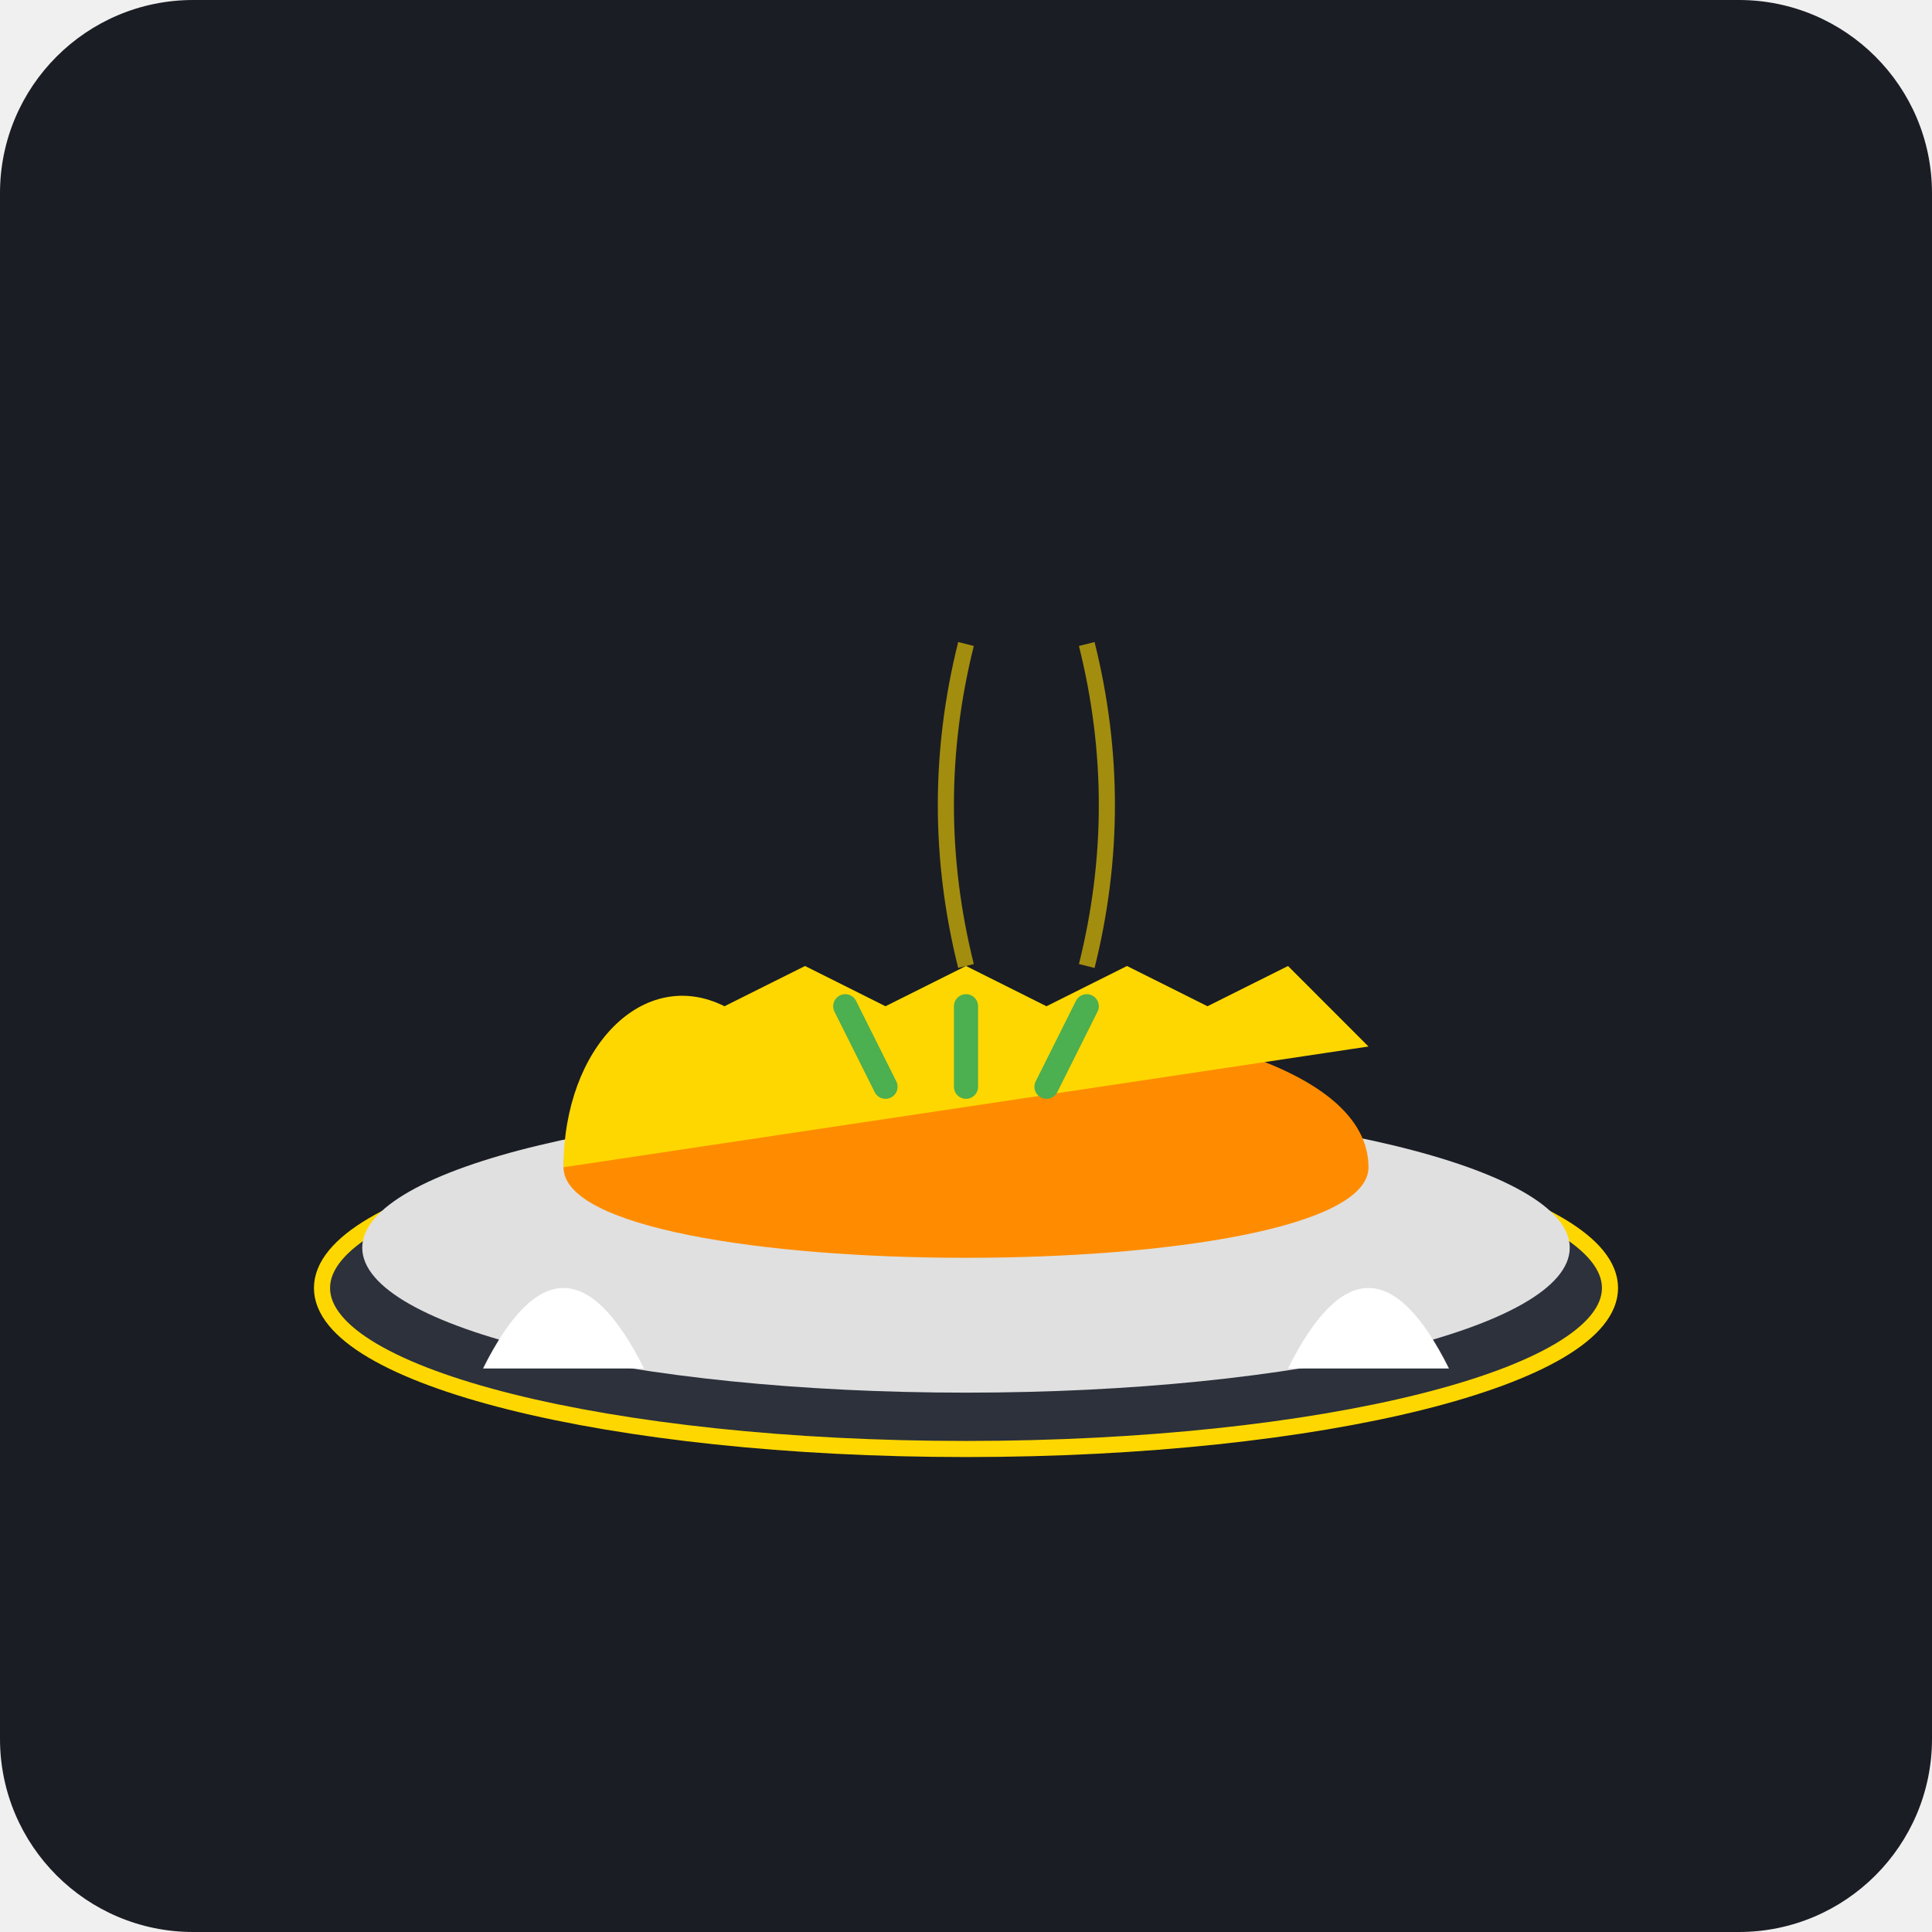
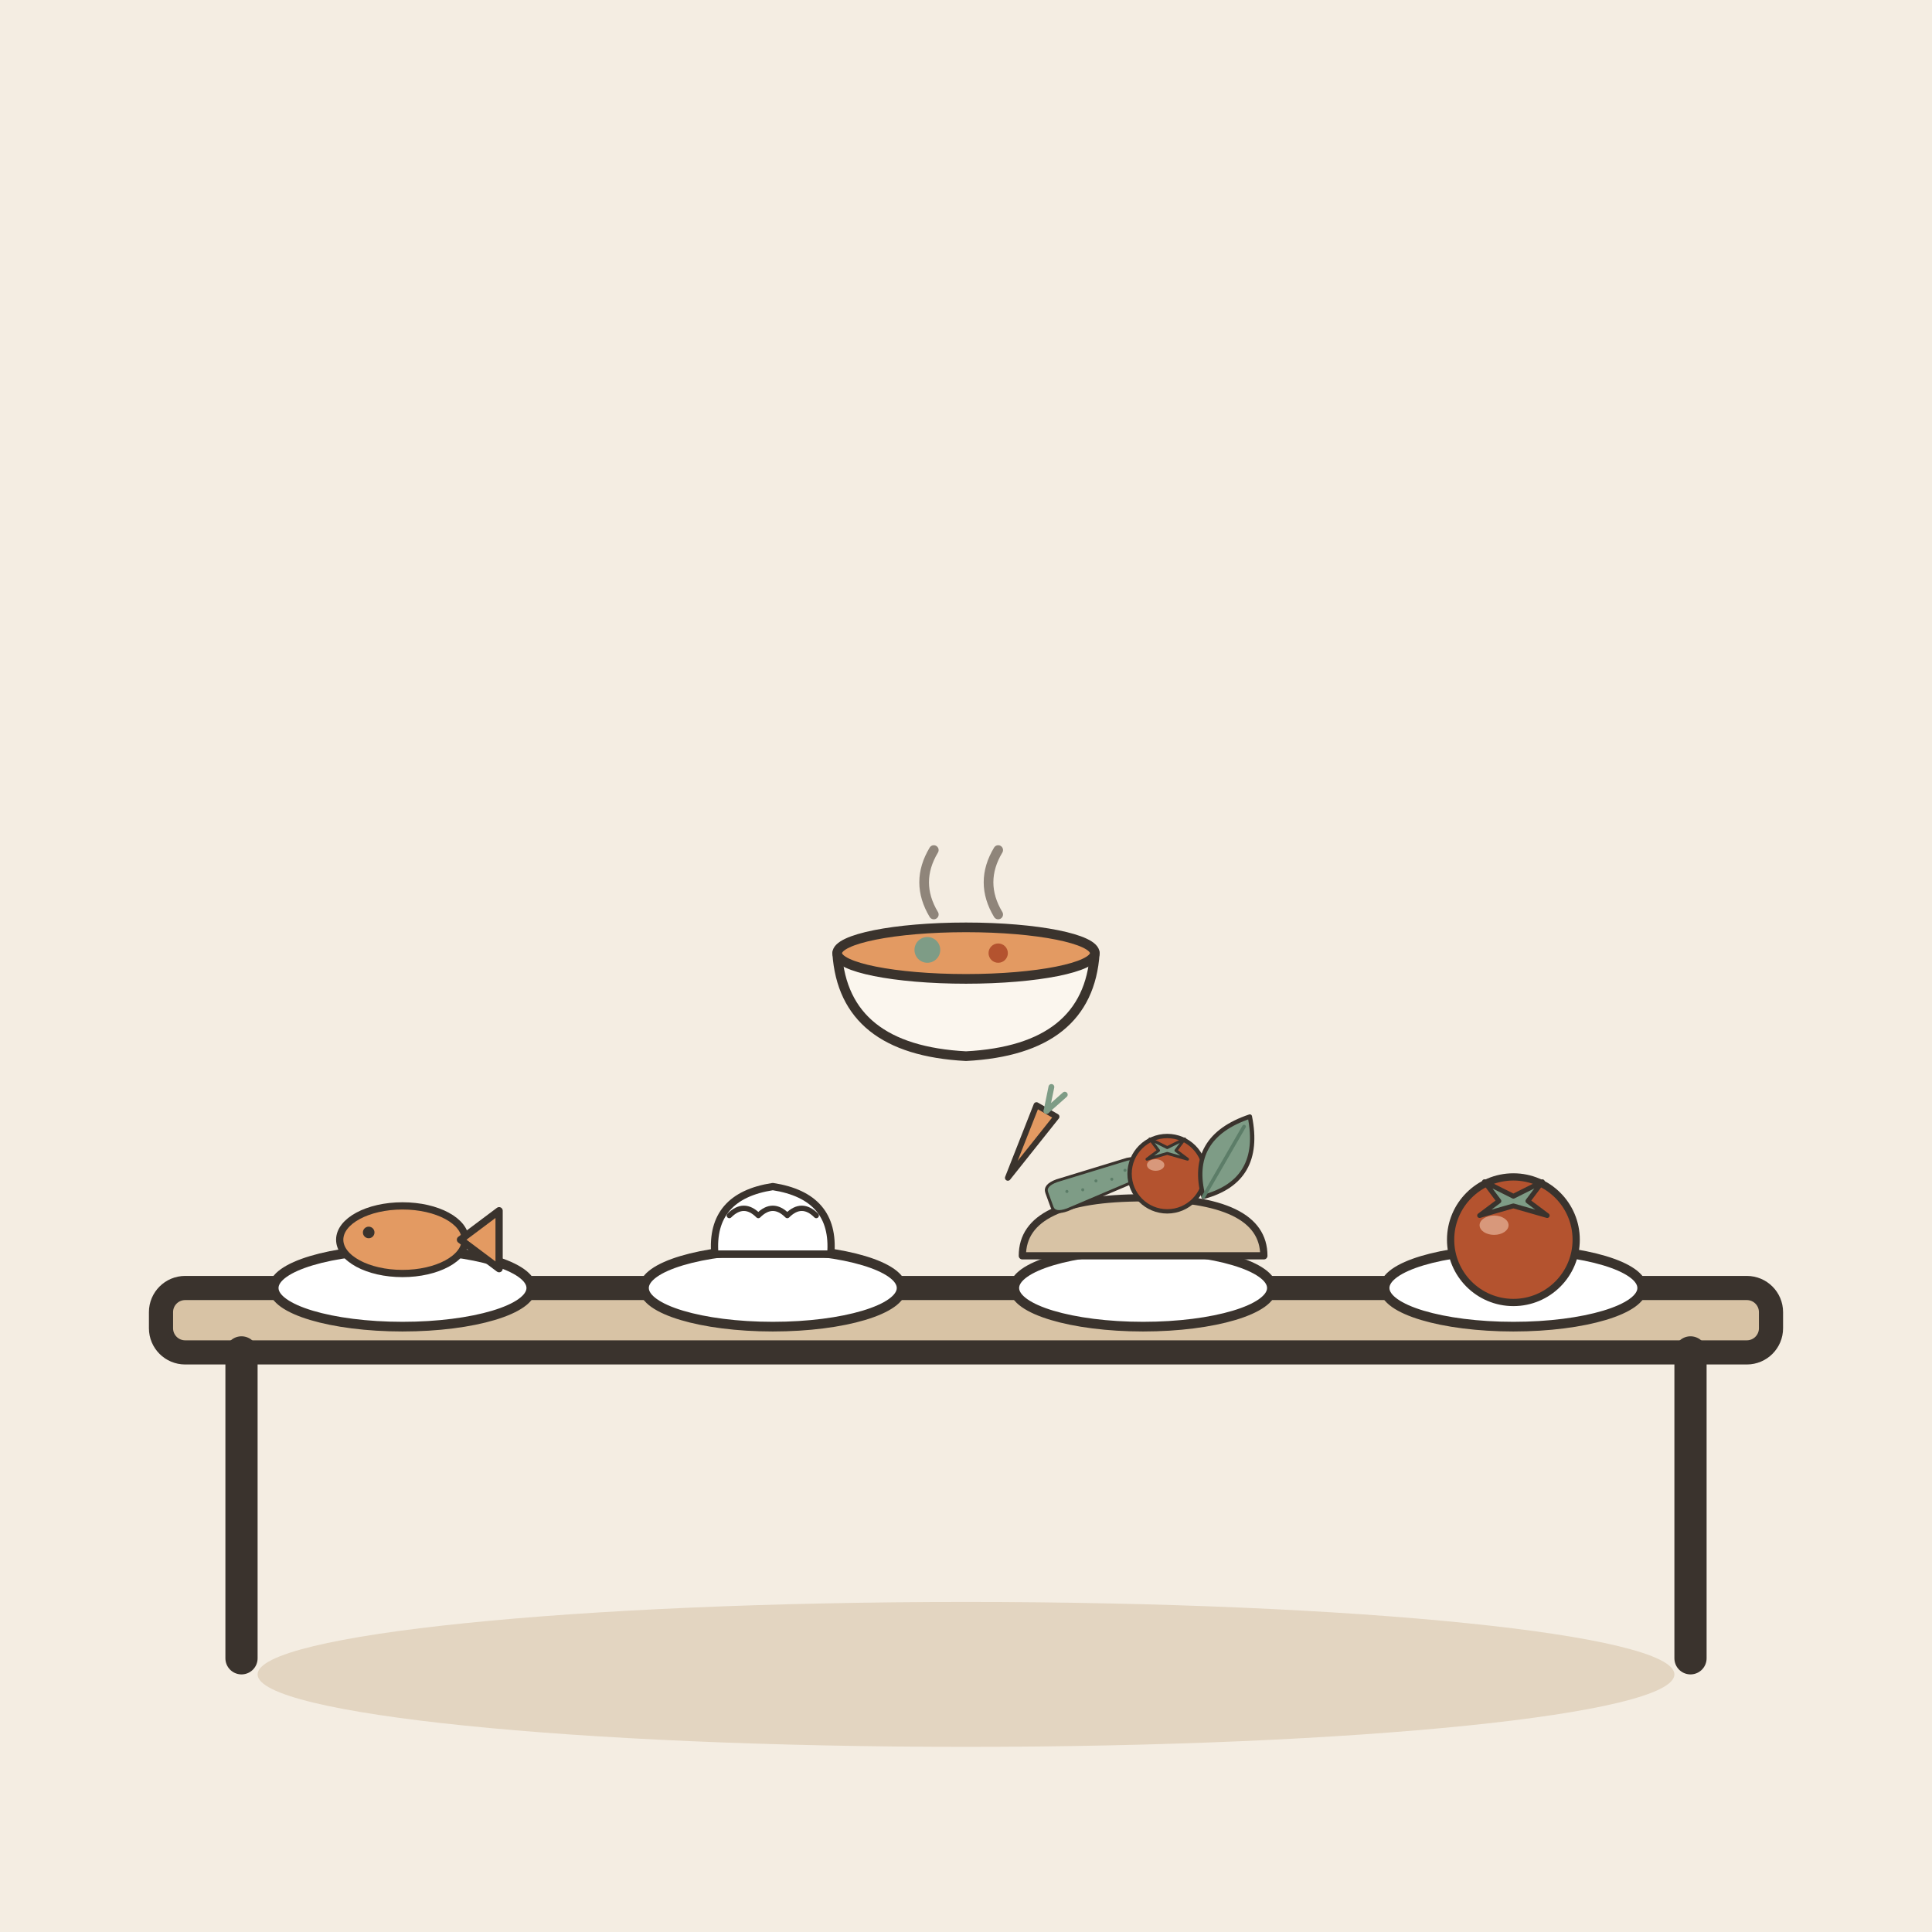
- <svg xmlns="http://www.w3.org/2000/svg" viewBox="0 0 240 240">
-   <rect width="240" height="240" rx="24" fill="#1A1D24" />
-   <ellipse cx="120" cy="160" rx="80" ry="20" fill="#2C313C" stroke="#FFD700" stroke-width="2" />
-   <ellipse cx="120" cy="155" rx="75" ry="18" fill="#E0E0E0" />
-   <path d="M70 145 C 70 120, 170 120, 170 145 C 170 160, 70 160, 70 145" fill="#FF8C00" />
-   <path d="M70 145 C 70 130, 80 120, 90 125 L 100 120 L 110 125 L 120 120 L 130 125 L 140 120 L 150 125 L 160 120 L 170 130" fill="#FFD700" />
-   <path d="M110 135 L 105 125 M 120 135 L 120 125 M 130 135 L 135 125" stroke="#4CAF50" stroke-width="3" stroke-linecap="round" />
-   <path d="M60 170 Q 70 150 80 170 Z" fill="#FFF" />
-   <path d="M160 170 Q 170 150 180 170 Z" fill="#FFF" />
-   <path d="M120 120 Q 115 100 120 80" stroke="#FFD700" stroke-width="2" fill="none" opacity="0.6" />
-   <path d="M135 120 Q 140 100 135 80" stroke="#FFD700" stroke-width="2" fill="none" opacity="0.6" />
+ <svg xmlns="http://www.w3.org/2000/svg" viewBox="0 0 240 240" data-style="editorial">
+   <rect width="240" height="240" fill="#F4EDE2" />
+   <ellipse cx="120" cy="208" rx="88" ry="9" fill="#E3D5C1" />
+   <g transform="translate(120 206)">
+     <rect x="-100" y="-46" width="200" height="8" rx="3" fill="#D8C3A5" stroke="#3A332D" stroke-width="3" stroke-linecap="round" stroke-linejoin="round" />
+     <path d="M-90 -38L-90 0" stroke="#3A332D" stroke-width="4" stroke-linecap="round" fill="none" />
+     <path d="M90 -38L90 0" stroke="#3A332D" stroke-width="4" stroke-linecap="round" fill="none" />
+   </g>
+   <g transform="translate(50 160) scale(0.4 0.4)">
+     <ellipse cx="0" cy="0" rx="40" ry="12" fill="#FFFFFF" stroke="#3A332D" stroke-width="3" stroke-linecap="round" stroke-linejoin="round" />
+   </g>
+   <g transform="translate(96 160) scale(0.4 0.4)">
+     <ellipse cx="0" cy="0" rx="40" ry="12" fill="#FFFFFF" stroke="#3A332D" stroke-width="3" stroke-linecap="round" stroke-linejoin="round" />
+   </g>
+   <g transform="translate(142 160) scale(0.4 0.4)">
+     <ellipse cx="0" cy="0" rx="40" ry="12" fill="#FFFFFF" stroke="#3A332D" stroke-width="3" stroke-linecap="round" stroke-linejoin="round" />
+   </g>
+   <g transform="translate(188 160) scale(0.4 0.4)">
+     <ellipse cx="0" cy="0" rx="40" ry="12" fill="#FFFFFF" stroke="#3A332D" stroke-width="3" stroke-linecap="round" stroke-linejoin="round" />
+   </g>
+   <g transform="translate(50 154) scale(0.3 0.3)">
+     <ellipse cx="0" cy="0" rx="26" ry="14" fill="#E39A62" stroke="#3A332D" stroke-width="3" stroke-linecap="round" stroke-linejoin="round" />
+     <path d="M24 0L40 -12L40 12Z" fill="#E39A62" stroke="#3A332D" stroke-width="3" stroke-linecap="round" stroke-linejoin="round" />
+     <circle cx="-14" cy="-3" r="2.4" fill="#3A332D" />
+   </g>
+   <g transform="translate(96 154) scale(0.3 0.3)">
+     <path d="M-24 6Q-26 -18 0 -22Q26 -18 24 6Z" fill="#FFFFFF" stroke="#3A332D" stroke-width="3" stroke-linecap="round" stroke-linejoin="round" />
+     <path d="M-18 -10Q-12 -16 -6 -10Q0 -16 6 -10Q12 -16 18 -10" fill="none" stroke="#3A332D" stroke-width="2.2" stroke-linecap="round" stroke-linejoin="round" />
+     <path d="M-26 6L26 6" stroke="#3A332D" stroke-width="3" stroke-linecap="round" fill="none" />
+   </g>
+   <g transform="translate(142 156) scale(0.3 0.3)">
+     <path d="M-50 0Q-50 -24 0 -24Q50 -24 50 0Z" fill="#D8C3A5" stroke="#3A332D" stroke-width="3" stroke-linecap="round" stroke-linejoin="round" />
+     <g transform="translate(-20 -30) rotate(-20) scale(0.4 0.4)">
+       <path d="M-50 -8Q-50 -16 -36 -16L40 -12Q54 -10 54 0Q54 10 40 12L-36 16Q-50 16 -50 8Z" fill="#7E9C86" stroke="#3A332D" stroke-width="3" stroke-linecap="round" stroke-linejoin="round" />
+       <circle cx="-30" cy="-2" r="1.6" fill="#5C7D68" />
+       <circle cx="-14" cy="2" r="1.6" fill="#5C7D68" />
+       <circle cx="2" cy="-2" r="1.6" fill="#5C7D68" />
+       <circle cx="18" cy="2" r="1.6" fill="#5C7D68" />
+       <circle cx="34" cy="-2" r="1.6" fill="#5C7D68" />
+     </g>
+     <g transform="translate(10 -34) scale(0.6 0.6)">
+       <circle cx="0" cy="0" r="26" fill="#B4532F" stroke="#3A332D" stroke-width="3" stroke-linecap="round" stroke-linejoin="round" />
+       <path d="M-12 -24L0 -18L12 -24L6 -16L14 -10L0 -14L-14 -10L-6 -16Z" fill="#7E9C86" stroke="#3A332D" stroke-width="2" stroke-linecap="round" stroke-linejoin="round" />
+       <ellipse cx="-8" cy="-6" rx="6" ry="4" fill="#F0C7AE" opacity="0.6" />
+     </g>
+     <g transform="translate(34 -40) rotate(30) scale(0.6 0.6)">
+       <path d="M0 30Q-30 0 0 -34Q30 0 0 30Z" fill="#7E9C86" stroke="#3A332D" stroke-width="3" stroke-linecap="round" stroke-linejoin="round" />
+       <path d="M0 30L0 -26" stroke="#5C7D68" stroke-width="2.5" stroke-linecap="round" fill="none" />
+     </g>
+     <g transform="translate(-40 -60) rotate(30) scale(0.8 0.8)">
+       <path d="M-6 0L6 0L0 40Z" fill="#E39A62" stroke="#3A332D" stroke-width="3" stroke-linecap="round" stroke-linejoin="round" />
+       <path d="M0 0L-4 -12" stroke="#7E9C86" stroke-width="3" stroke-linecap="round" fill="none" />
+       <path d="M0 0L4 -12" stroke="#7E9C86" stroke-width="3" stroke-linecap="round" fill="none" />
+     </g>
+   </g>
+   <g transform="translate(188 154) scale(0.3 0.3)">
+     <circle cx="0" cy="0" r="26" fill="#B4532F" stroke="#3A332D" stroke-width="3" stroke-linecap="round" stroke-linejoin="round" />
+     <path d="M-12 -24L0 -18L12 -24L6 -16L14 -10L0 -14L-14 -10L-6 -16Z" fill="#7E9C86" stroke="#3A332D" stroke-width="2" stroke-linecap="round" stroke-linejoin="round" />
+     <ellipse cx="-8" cy="-6" rx="6" ry="4" fill="#F0C7AE" opacity="0.6" />
+   </g>
+   <g transform="translate(120 120) scale(0.4 0.4)">
+     <path d="M-40 -4L40 -4Q38 26 0 28Q-38 26 -40 -4Z" fill="#FBF6EE" stroke="#3A332D" stroke-width="3" stroke-linecap="round" stroke-linejoin="round" />
+     <ellipse cx="0" cy="-4" rx="40" ry="8" fill="#E39A62" stroke="#3A332D" stroke-width="3" stroke-linecap="round" stroke-linejoin="round" />
+     <circle cx="-12" cy="-5" r="4" fill="#7E9C86" />
+     <circle cx="10" cy="-4" r="3" fill="#B4532F" />
+     <path d="M-10 -16q-6 -10 0 -20M10 -16q-6 -10 0 -20" fill="none" stroke="#8F857A" stroke-width="3" stroke-linecap="round" stroke-linejoin="round" />
+   </g>
</svg>
